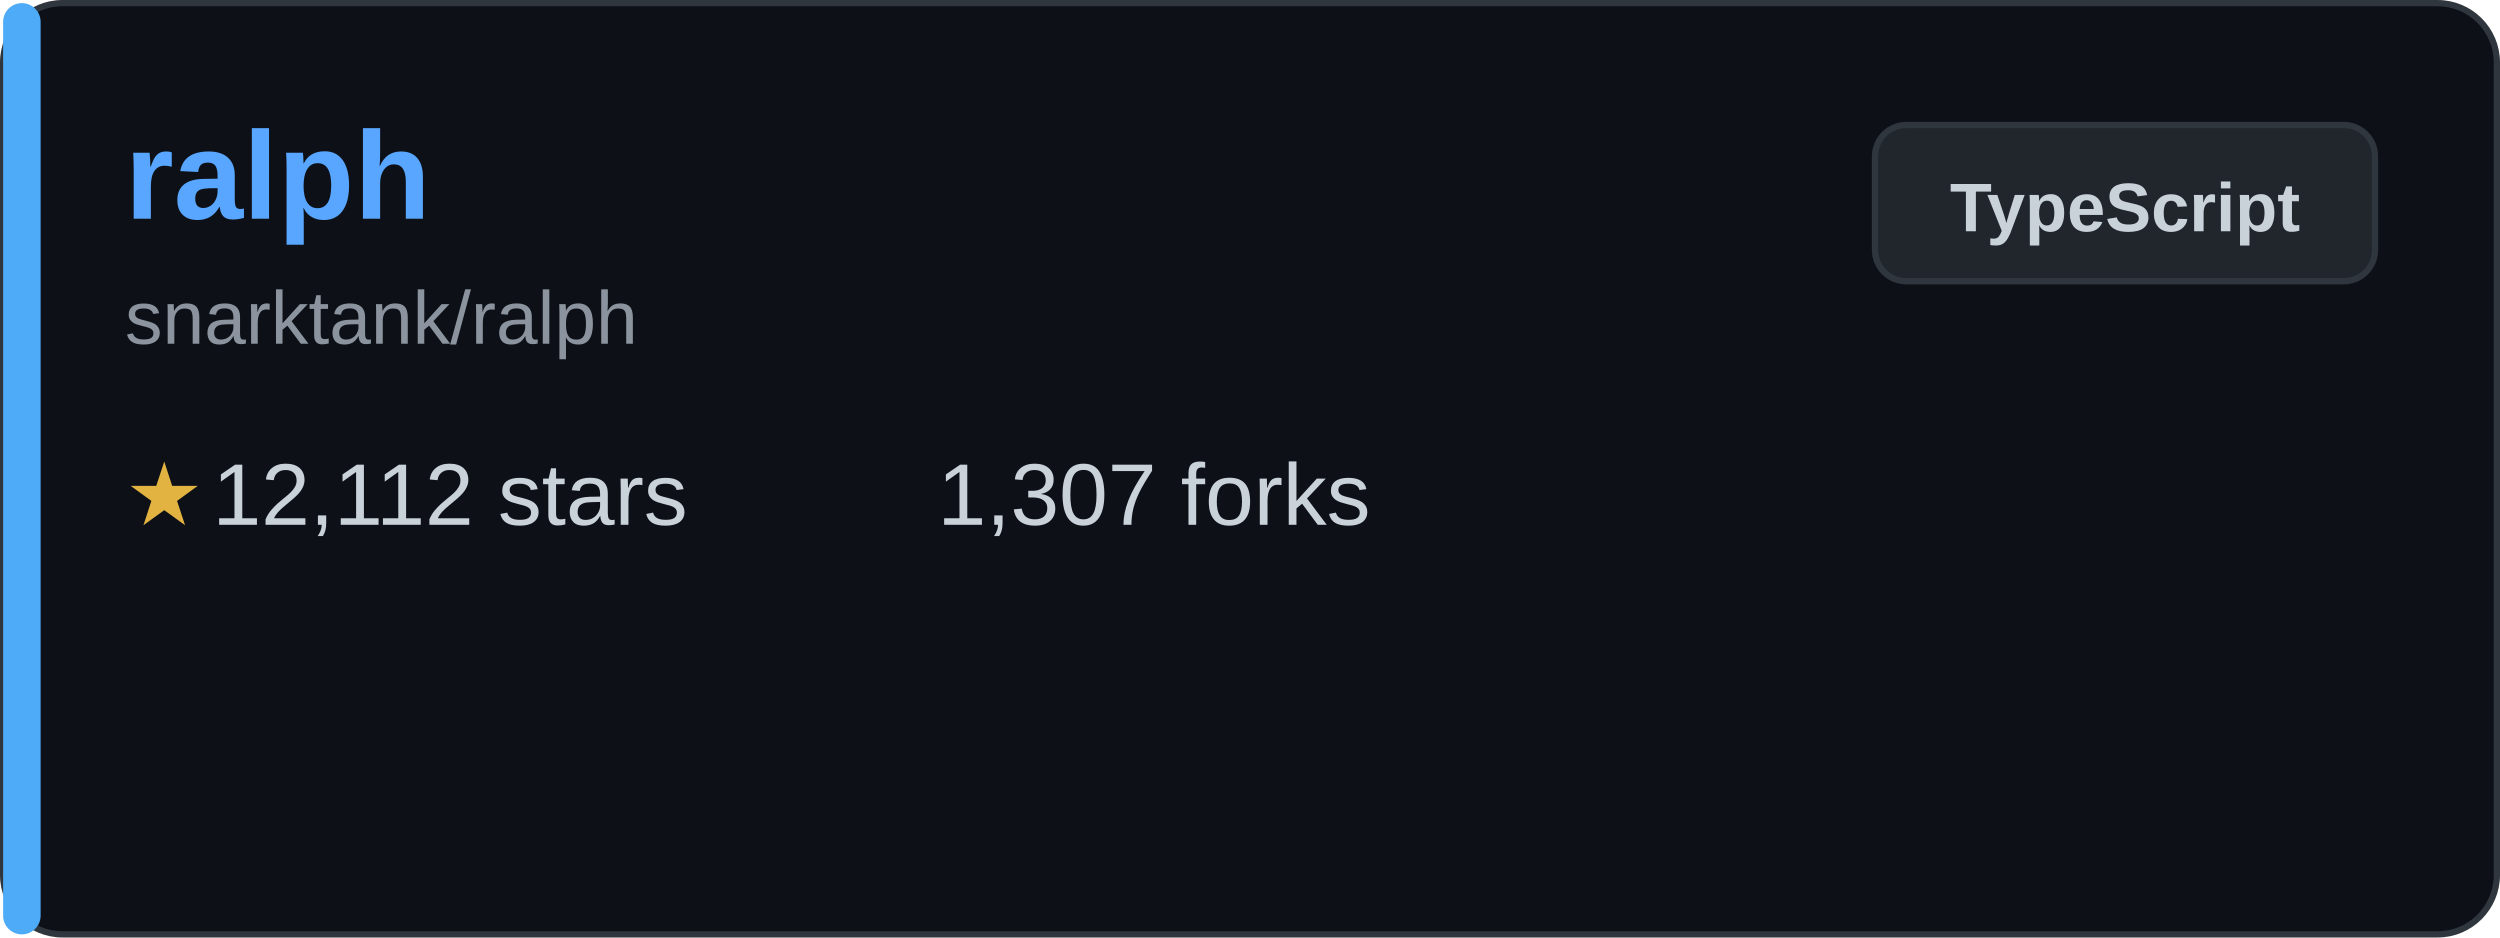
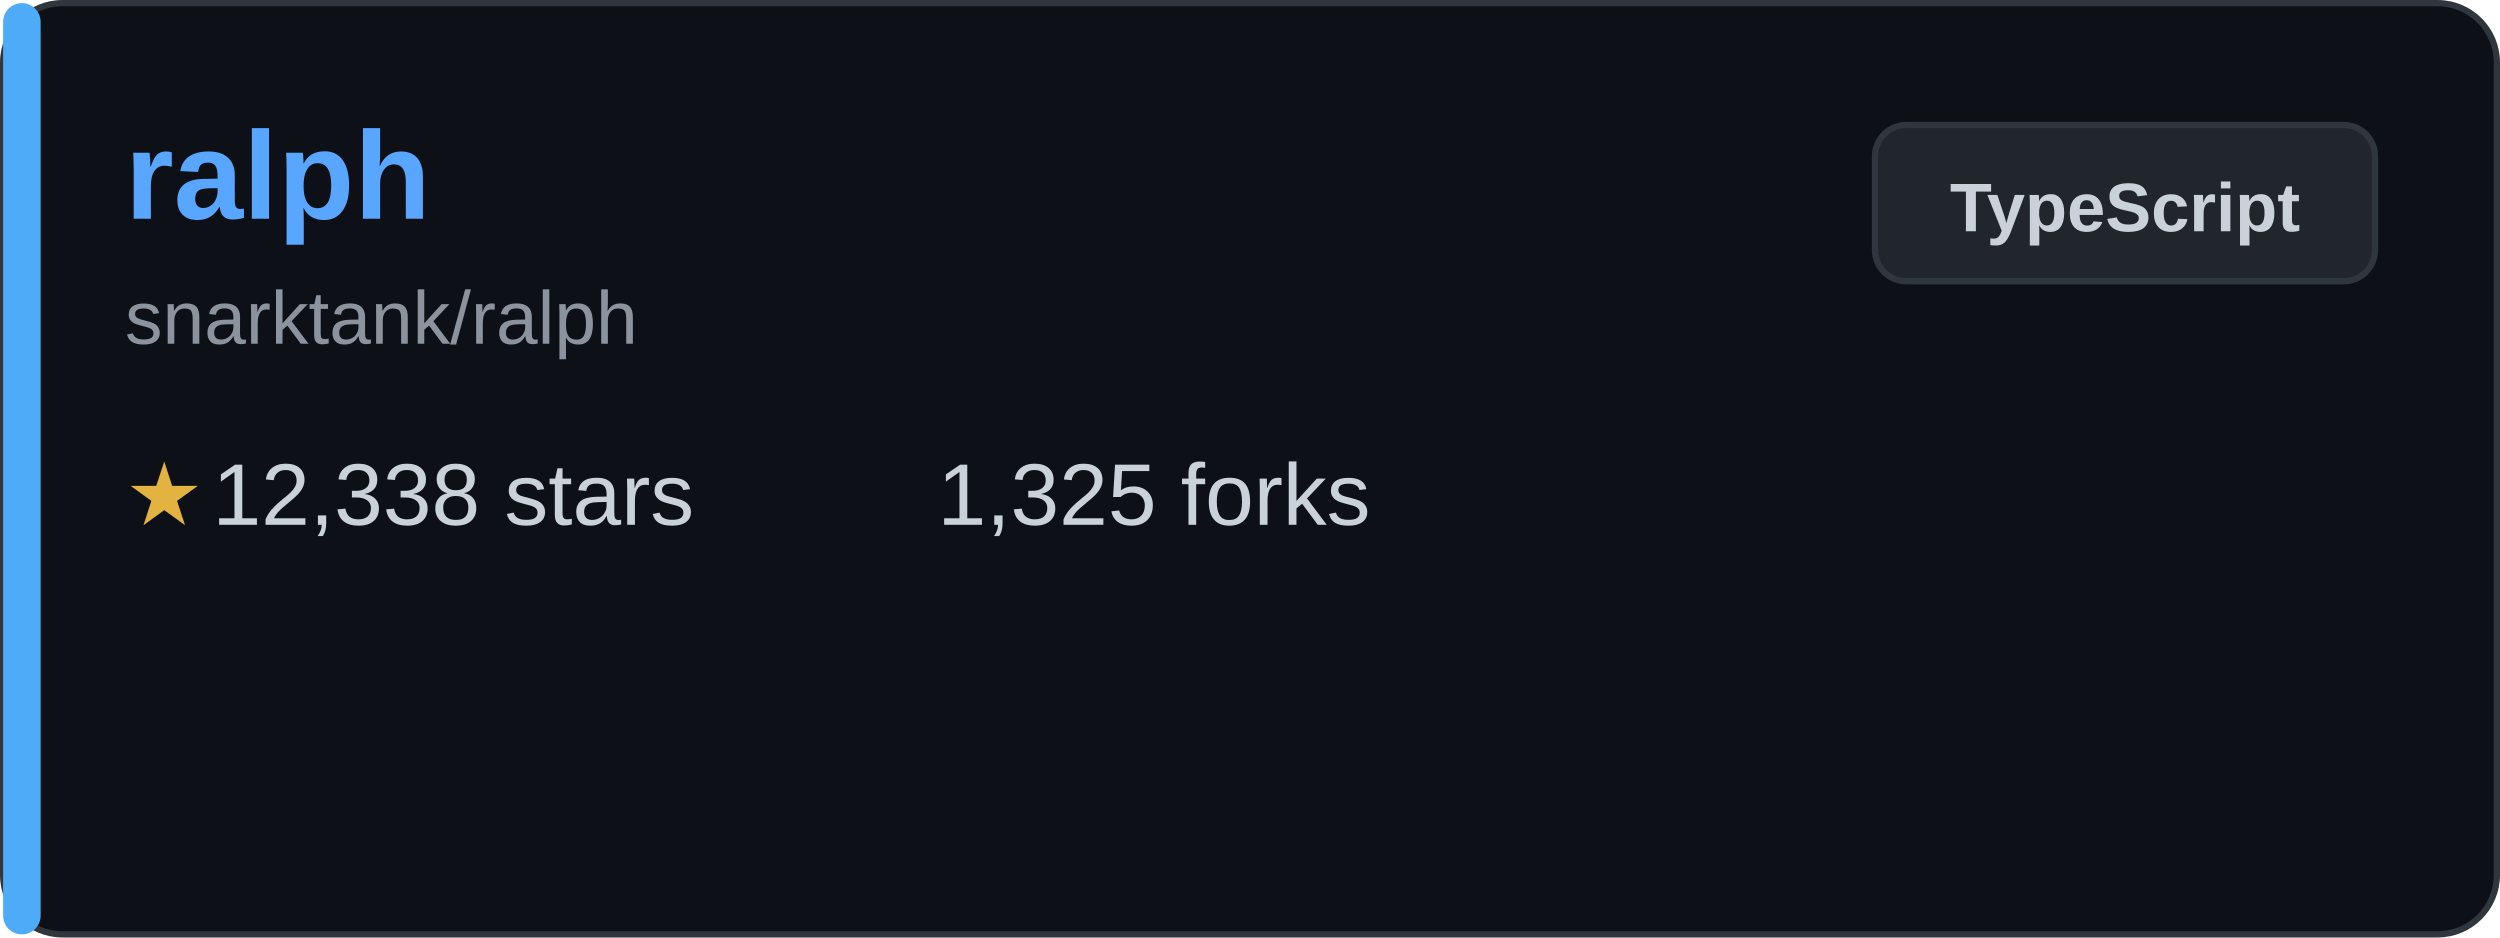
<svg xmlns="http://www.w3.org/2000/svg" width="400" height="150" viewBox="0 0 400 150" fill="none">
  <rect x="0.5" y="0.5" width="399" height="149" rx="9.5" fill="#0d1117" stroke="#30363d" />
  <rect x="0.5" y="0.5" width="6" height="149" rx="3" fill="#4dabf7" />
  <text x="20" y="35" font-family="Arial, sans-serif" font-size="20" font-weight="bold" fill="#58a6ff">ralph</text>
  <text x="20" y="55" font-family="Arial, sans-serif" font-size="12" fill="#8b949e">snarktank/ralph</text>
  <g transform="translate(20, 80)">
    <text x="0" y="0" font-family="Arial, sans-serif" font-size="14" fill="#e3b341" dominant-baseline="middle">★</text>
-     <text x="14" y="0" font-family="Arial, sans-serif" font-size="14" fill="#c9d1d9" dominant-baseline="middle">12,112 stars</text>
+     <text x="14" y="0" font-family="Arial, sans-serif" font-size="14" fill="#c9d1d9" dominant-baseline="middle">12,338 stars</text>
  </g>
  <g transform="translate(150, 80)">
-     <text x="0" y="0" font-family="Arial, sans-serif" font-size="14" fill="#c9d1d9" dominant-baseline="middle">1,307 forks</text>
+     <text x="0" y="0" font-family="Arial, sans-serif" font-size="14" fill="#c9d1d9" dominant-baseline="middle">1,325 forks</text>
  </g>
  <rect x="300" y="20" width="80" height="25" rx="5" fill="#21262d" stroke="#30363d" />
  <text x="340" y="37" font-family="Arial, sans-serif" font-size="11" font-weight="bold" fill="#c9d1d9" text-anchor="middle">TypeScript</text>
</svg>
